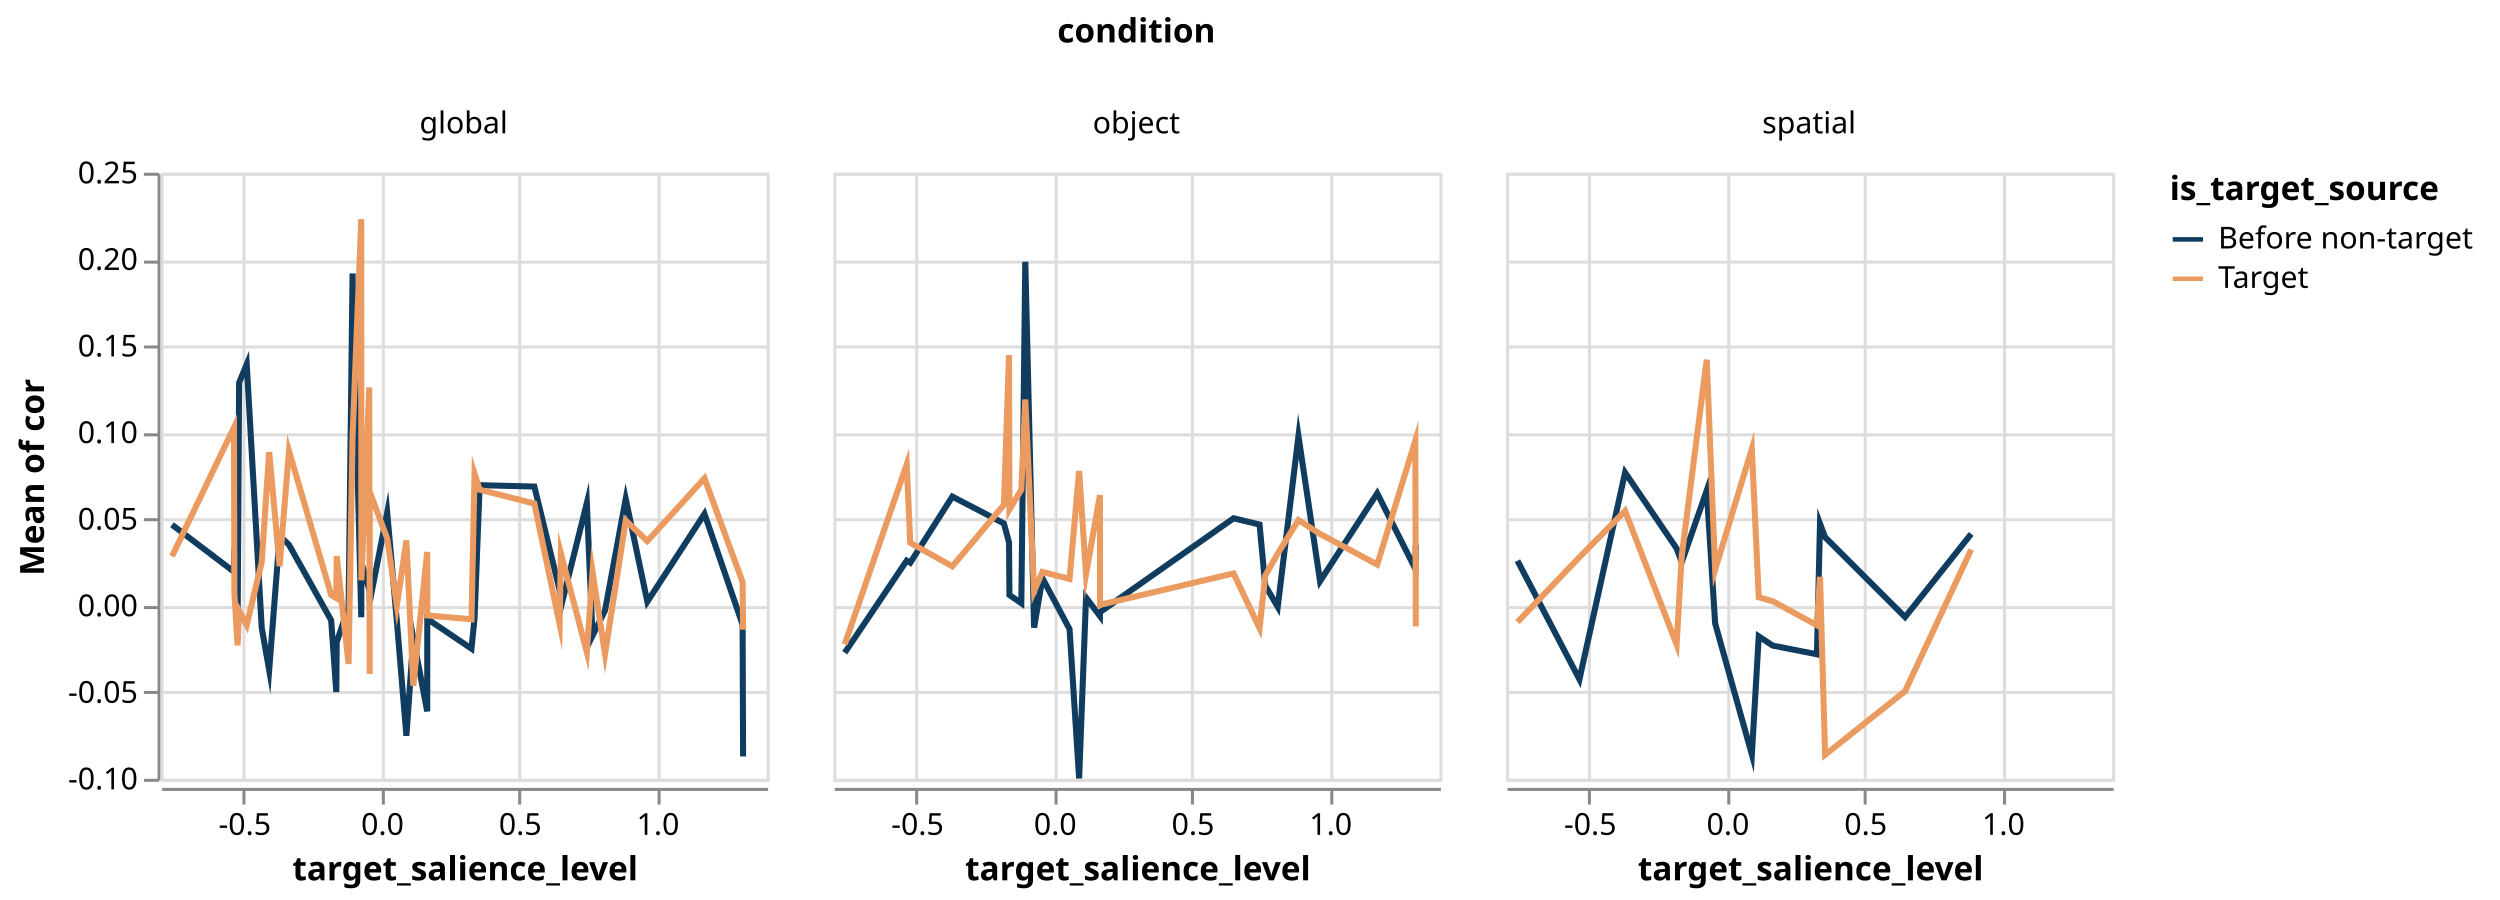
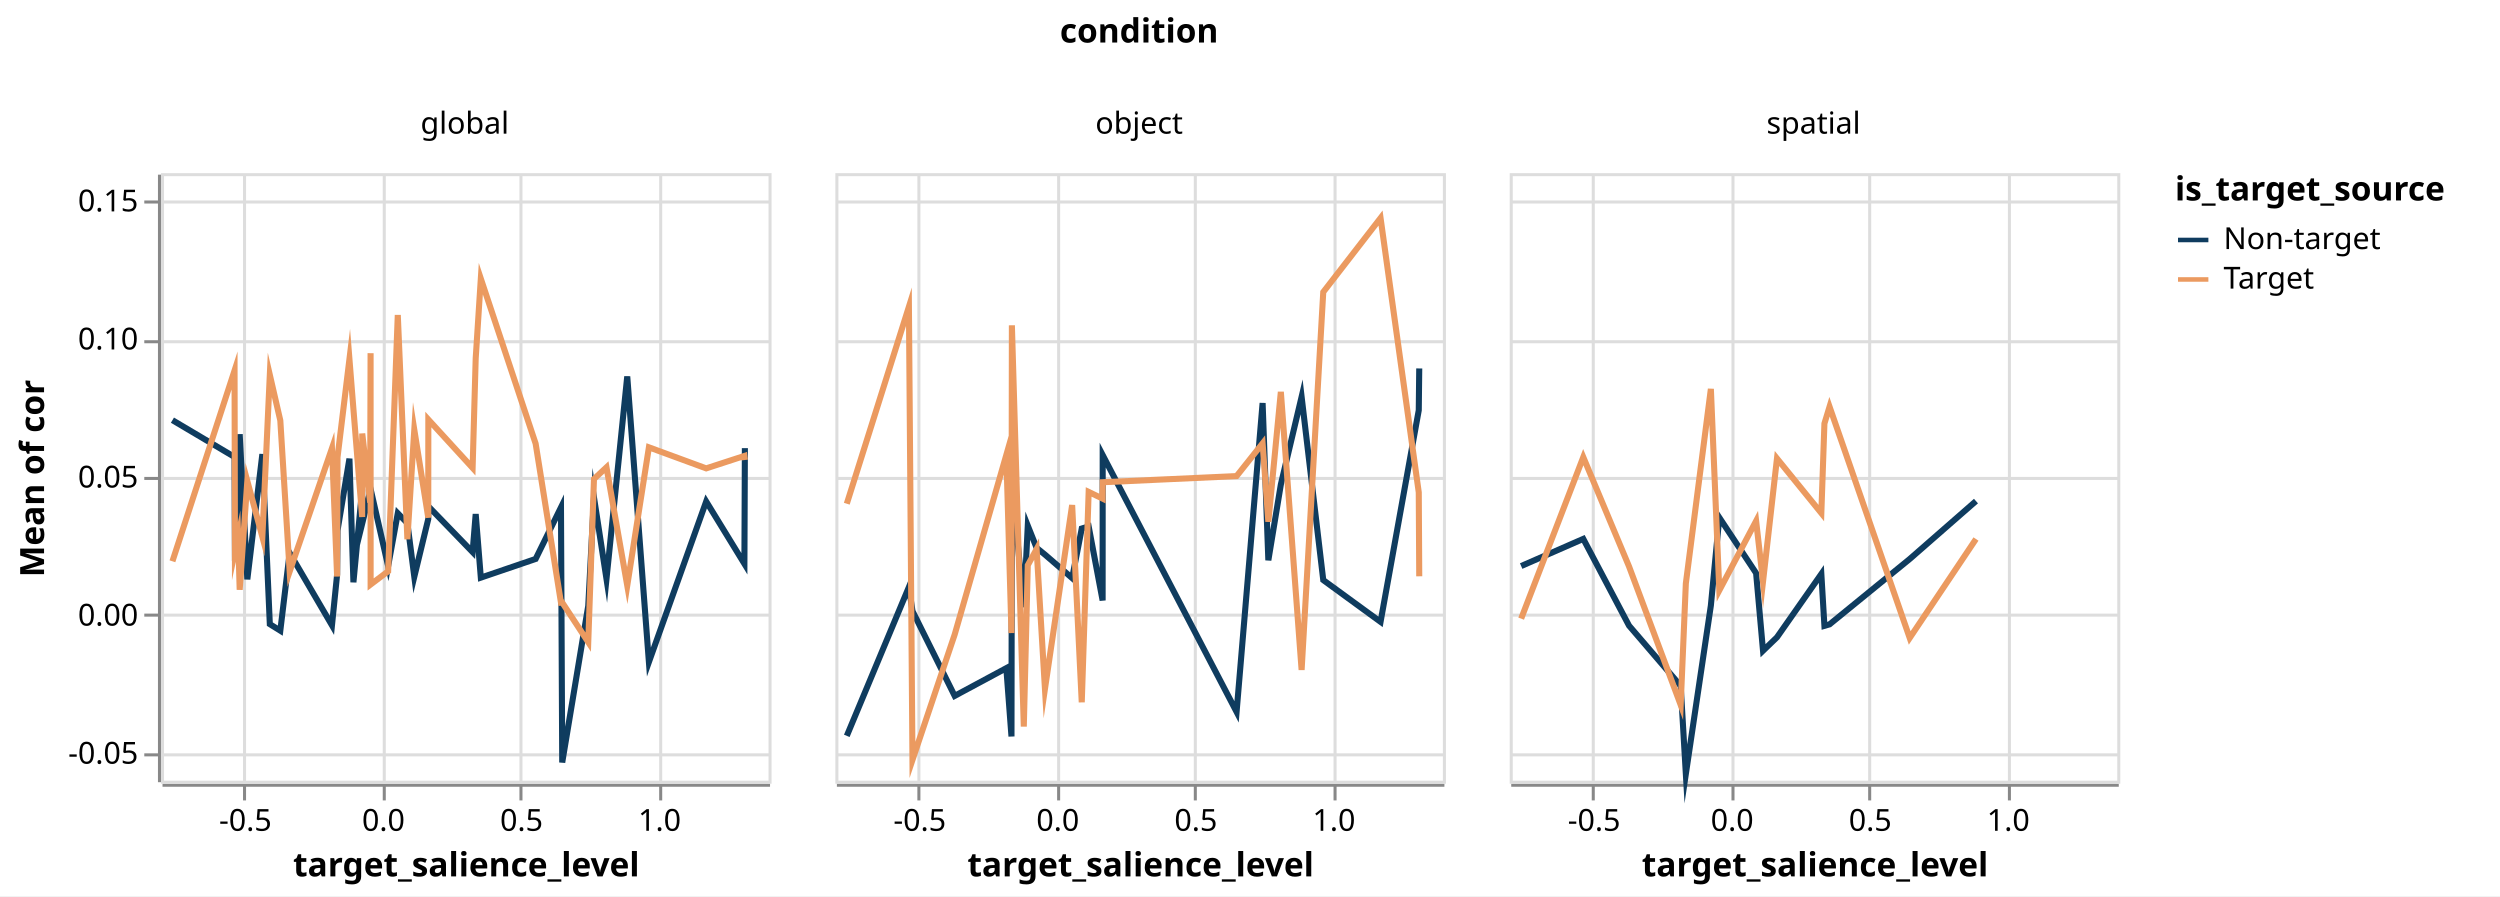
- <svg xmlns="http://www.w3.org/2000/svg" class="marks" width="825" height="297" viewBox="0 0 825 297" version="1.1">
-   <rect width="825" height="297" fill="white" />
+ <svg xmlns="http://www.w3.org/2000/svg" class="marks" width="823" height="295" viewBox="0 0 823 295" version="1.1">
+   <rect width="823" height="295" fill="white" />
  <g fill="none" stroke-miterlimit="10" transform="translate(53,57)">
    <g class="mark-group role-frame root" role="graphics-object" aria-roledescription="group mark container">
      <g transform="translate(0,0)">
        <path class="background" aria-hidden="true" d="M0,0h0v0h0Z" />
        <g>
          <g class="mark-group role-column-title column-title" role="graphics-object" aria-roledescription="group mark container">
            <g transform="translate(322,-31)">
              <path class="background" aria-hidden="true" d="M0,0h0v0h0Z" />
              <g>
                <g class="mark-group role-title">
                  <g transform="translate(0,-21)">
                    <path class="background" aria-hidden="true" d="M0,0h0v0h0Z" pointer-events="none" />
                    <g>
                      <g class="mark-text role-title-text" role="graphics-symbol" aria-roledescription="title" aria-label="Title text 'condition'" pointer-events="none">
                        <text text-anchor="middle" transform="translate(0,9)" font-family="sans-serif" font-size="11px" font-weight="bold" fill="#000" opacity="1">condition</text>
                      </g>
                    </g>
                    <path class="foreground" aria-hidden="true" d="" pointer-events="none" display="none" />
                  </g>
                </g>
              </g>
              <path class="foreground" aria-hidden="true" d="" display="none" />
            </g>
          </g>
          <g class="mark-group role-row-header row_header" role="graphics-object" aria-roledescription="group mark container">
            <g transform="translate(-1,0)">
              <path class="background" aria-hidden="true" d="M0,0h0v200h0Z" />
              <g>
-                 <g class="mark-group role-axis" role="graphics-symbol" aria-roledescription="axis" aria-label="Y-axis titled 'Mean of cor' for a linear scale with values from -0.10 to 0.25">
+                 <g class="mark-group role-axis" role="graphics-symbol" aria-roledescription="axis" aria-label="Y-axis titled 'Mean of cor' for a linear scale with values from -0.06 to 0.16">
                  <g transform="translate(0.5,0.5)">
                    <path class="background" aria-hidden="true" d="M0,0h0v0h0Z" pointer-events="none" />
                    <g>
                      <g class="mark-rule role-axis-tick" pointer-events="none">
-                         <line transform="translate(0,200)" x2="-5" y2="0" stroke="#888" stroke-width="1" opacity="1" />
-                         <line transform="translate(0,171)" x2="-5" y2="0" stroke="#888" stroke-width="1" opacity="1" />
-                         <line transform="translate(0,143)" x2="-5" y2="0" stroke="#888" stroke-width="1" opacity="1" />
-                         <line transform="translate(0,114)" x2="-5" y2="0" stroke="#888" stroke-width="1" opacity="1" />
-                         <line transform="translate(0,86)" x2="-5" y2="0" stroke="#888" stroke-width="1" opacity="1" />
-                         <line transform="translate(0,57)" x2="-5" y2="0" stroke="#888" stroke-width="1" opacity="1" />
-                         <line transform="translate(0,29)" x2="-5" y2="0" stroke="#888" stroke-width="1" opacity="1" />
-                         <line transform="translate(0,0)" x2="-5" y2="0" stroke="#888" stroke-width="1" opacity="1" />
+                         <line transform="translate(0,191)" x2="-5" y2="0" stroke="#888" stroke-width="1" opacity="1" />
+                         <line transform="translate(0,145)" x2="-5" y2="0" stroke="#888" stroke-width="1" opacity="1" />
+                         <line transform="translate(0,100)" x2="-5" y2="0" stroke="#888" stroke-width="1" opacity="1" />
+                         <line transform="translate(0,55)" x2="-5" y2="0" stroke="#888" stroke-width="1" opacity="1" />
+                         <line transform="translate(0,9)" x2="-5" y2="0" stroke="#888" stroke-width="1" opacity="1" />
                      </g>
                      <g class="mark-text role-axis-label" pointer-events="none">
-                         <text text-anchor="end" transform="translate(-7,203)" font-family="sans-serif" font-size="10px" fill="#000" opacity="1">-0.10</text>
-                         <text text-anchor="end" transform="translate(-7,174.4286)" font-family="sans-serif" font-size="10px" fill="#000" opacity="1">-0.05</text>
-                         <text text-anchor="end" transform="translate(-7,145.8571)" font-family="sans-serif" font-size="10px" fill="#000" opacity="1">0.00</text>
-                         <text text-anchor="end" transform="translate(-7,117.2857)" font-family="sans-serif" font-size="10px" fill="#000" opacity="1">0.05</text>
-                         <text text-anchor="end" transform="translate(-7,88.71429)" font-family="sans-serif" font-size="10px" fill="#000" opacity="1">0.10</text>
-                         <text text-anchor="end" transform="translate(-7,60.14286)" font-family="sans-serif" font-size="10px" fill="#000" opacity="1">0.15</text>
-                         <text text-anchor="end" transform="translate(-7,31.57143)" font-family="sans-serif" font-size="10px" fill="#000" opacity="1">0.20</text>
-                         <text text-anchor="end" transform="translate(-7,3)" font-family="sans-serif" font-size="10px" fill="#000" opacity="1">0.25</text>
+                         <text text-anchor="end" transform="translate(-7,193.9091)" font-family="sans-serif" font-size="10px" fill="#000" opacity="1">-0.05</text>
+                         <text text-anchor="end" transform="translate(-7,148.4545)" font-family="sans-serif" font-size="10px" fill="#000" opacity="1">0.00</text>
+                         <text text-anchor="end" transform="translate(-7,103)" font-family="sans-serif" font-size="10px" fill="#000" opacity="1">0.05</text>
+                         <text text-anchor="end" transform="translate(-7,57.54545)" font-family="sans-serif" font-size="10px" fill="#000" opacity="1">0.10</text>
+                         <text text-anchor="end" transform="translate(-7,12.09091)" font-family="sans-serif" font-size="10px" fill="#000" opacity="1">0.15</text>
                      </g>
                      <g class="mark-rule role-axis-domain" pointer-events="none">
                        <line transform="translate(0,200)" x2="0" y2="-200" stroke="#888" stroke-width="1" opacity="1" />
                      </g>
                      <g class="mark-text role-axis-title" pointer-events="none">
                        <text text-anchor="middle" transform="translate(-36,100) rotate(-90) translate(0,-2)" font-family="sans-serif" font-size="11px" font-weight="bold" fill="#000" opacity="1">Mean of cor</text>
                      </g>
                    </g>
                    <path class="foreground" aria-hidden="true" d="" pointer-events="none" display="none" />
                  </g>
                </g>
              </g>
              <path class="foreground" aria-hidden="true" d="" display="none" />
            </g>
          </g>
          <g class="mark-group role-column-header column_header" role="graphics-object" aria-roledescription="group mark container">
            <g transform="translate(0,-1)">
              <path class="background" aria-hidden="true" d="M0,0h200v0h-200Z" />
              <g>
                <g class="mark-group role-title">
                  <g transform="translate(100,-20)">
                    <path class="background" aria-hidden="true" d="M0,0h0v0h0Z" pointer-events="none" />
                    <g>
                      <g class="mark-text role-title-text" role="graphics-symbol" aria-roledescription="title" aria-label="Title text 'global'" pointer-events="none">
                        <text text-anchor="middle" transform="translate(0,8)" font-family="sans-serif" font-size="10px" fill="#000" opacity="1">global</text>
                      </g>
                    </g>
                    <path class="foreground" aria-hidden="true" d="" pointer-events="none" display="none" />
                  </g>
                </g>
              </g>
              <path class="foreground" aria-hidden="true" d="" display="none" />
            </g>
            <g transform="translate(222,-1)">
              <path class="background" aria-hidden="true" d="M0,0h200v0h-200Z" />
              <g>
                <g class="mark-group role-title">
                  <g transform="translate(100,-20)">
                    <path class="background" aria-hidden="true" d="M0,0h0v0h0Z" pointer-events="none" />
                    <g>
                      <g class="mark-text role-title-text" role="graphics-symbol" aria-roledescription="title" aria-label="Title text 'object'" pointer-events="none">
                        <text text-anchor="middle" transform="translate(0,8)" font-family="sans-serif" font-size="10px" fill="#000" opacity="1">object</text>
                      </g>
                    </g>
                    <path class="foreground" aria-hidden="true" d="" pointer-events="none" display="none" />
                  </g>
                </g>
              </g>
              <path class="foreground" aria-hidden="true" d="" display="none" />
            </g>
            <g transform="translate(444,-1)">
              <path class="background" aria-hidden="true" d="M0,0h200v0h-200Z" />
              <g>
                <g class="mark-group role-title">
                  <g transform="translate(100,-20)">
                    <path class="background" aria-hidden="true" d="M0,0h0v0h0Z" pointer-events="none" />
                    <g>
                      <g class="mark-text role-title-text" role="graphics-symbol" aria-roledescription="title" aria-label="Title text 'spatial'" pointer-events="none">
                        <text text-anchor="middle" transform="translate(0,8)" font-family="sans-serif" font-size="10px" fill="#000" opacity="1">spatial</text>
                      </g>
                    </g>
                    <path class="foreground" aria-hidden="true" d="" pointer-events="none" display="none" />
                  </g>
                </g>
              </g>
              <path class="foreground" aria-hidden="true" d="" display="none" />
            </g>
          </g>
          <g class="mark-group role-column-footer column_footer" role="graphics-object" aria-roledescription="group mark container">
-             <g transform="translate(0,203)">
+             <g transform="translate(0,201)">
              <path class="background" aria-hidden="true" d="M0,0h200v0h-200Z" />
              <g>
                <g class="mark-group role-axis" role="graphics-symbol" aria-roledescription="axis" aria-label="X-axis titled 'target_salience_level' for a linear scale with values from -0.8 to 1.4">
                  <g transform="translate(0.5,0.5)">
                    <path class="background" aria-hidden="true" d="M0,0h0v0h0Z" pointer-events="none" />
                    <g>
                      <g class="mark-rule role-axis-tick" pointer-events="none">
                        <line transform="translate(27,0)" x2="0" y2="5" stroke="#888" stroke-width="1" opacity="1" />
                        <line transform="translate(73,0)" x2="0" y2="5" stroke="#888" stroke-width="1" opacity="1" />
                        <line transform="translate(118,0)" x2="0" y2="5" stroke="#888" stroke-width="1" opacity="1" />
                        <line transform="translate(164,0)" x2="0" y2="5" stroke="#888" stroke-width="1" opacity="1" />
                      </g>
                      <g class="mark-text role-axis-label" pointer-events="none">
                        <text text-anchor="middle" transform="translate(27.27273,15)" font-family="sans-serif" font-size="10px" fill="#000" opacity="1">-0.5</text>
                        <text text-anchor="middle" transform="translate(72.72727,15)" font-family="sans-serif" font-size="10px" fill="#000" opacity="1">0.0</text>
                        <text text-anchor="middle" transform="translate(118.1818,15)" font-family="sans-serif" font-size="10px" fill="#000" opacity="1">0.5</text>
                        <text text-anchor="middle" transform="translate(163.6364,15)" font-family="sans-serif" font-size="10px" fill="#000" opacity="1">1.0</text>
                      </g>
                      <g class="mark-rule role-axis-domain" pointer-events="none">
                        <line transform="translate(0,0)" x2="200" y2="0" stroke="#888" stroke-width="1" opacity="1" />
                      </g>
                      <g class="mark-text role-axis-title" pointer-events="none">
                        <text text-anchor="middle" transform="translate(100,30)" font-family="sans-serif" font-size="11px" font-weight="bold" fill="#000" opacity="1">target_salience_level</text>
                      </g>
                    </g>
                    <path class="foreground" aria-hidden="true" d="" pointer-events="none" display="none" />
                  </g>
                </g>
              </g>
              <path class="foreground" aria-hidden="true" d="" display="none" />
            </g>
-             <g transform="translate(222,203)">
+             <g transform="translate(222,201)">
              <path class="background" aria-hidden="true" d="M0,0h200v0h-200Z" />
              <g>
                <g class="mark-group role-axis" role="graphics-symbol" aria-roledescription="axis" aria-label="X-axis titled 'target_salience_level' for a linear scale with values from -0.8 to 1.4">
                  <g transform="translate(0.5,0.5)">
                    <path class="background" aria-hidden="true" d="M0,0h0v0h0Z" pointer-events="none" />
                    <g>
                      <g class="mark-rule role-axis-tick" pointer-events="none">
                        <line transform="translate(27,0)" x2="0" y2="5" stroke="#888" stroke-width="1" opacity="1" />
                        <line transform="translate(73,0)" x2="0" y2="5" stroke="#888" stroke-width="1" opacity="1" />
                        <line transform="translate(118,0)" x2="0" y2="5" stroke="#888" stroke-width="1" opacity="1" />
                        <line transform="translate(164,0)" x2="0" y2="5" stroke="#888" stroke-width="1" opacity="1" />
                      </g>
                      <g class="mark-text role-axis-label" pointer-events="none">
                        <text text-anchor="middle" transform="translate(27.27273,15)" font-family="sans-serif" font-size="10px" fill="#000" opacity="1">-0.5</text>
                        <text text-anchor="middle" transform="translate(72.72727,15)" font-family="sans-serif" font-size="10px" fill="#000" opacity="1">0.0</text>
                        <text text-anchor="middle" transform="translate(118.1818,15)" font-family="sans-serif" font-size="10px" fill="#000" opacity="1">0.5</text>
                        <text text-anchor="middle" transform="translate(163.6364,15)" font-family="sans-serif" font-size="10px" fill="#000" opacity="1">1.0</text>
                      </g>
                      <g class="mark-rule role-axis-domain" pointer-events="none">
                        <line transform="translate(0,0)" x2="200" y2="0" stroke="#888" stroke-width="1" opacity="1" />
                      </g>
                      <g class="mark-text role-axis-title" pointer-events="none">
                        <text text-anchor="middle" transform="translate(100,30)" font-family="sans-serif" font-size="11px" font-weight="bold" fill="#000" opacity="1">target_salience_level</text>
                      </g>
                    </g>
                    <path class="foreground" aria-hidden="true" d="" pointer-events="none" display="none" />
                  </g>
                </g>
              </g>
              <path class="foreground" aria-hidden="true" d="" display="none" />
            </g>
-             <g transform="translate(444,203)">
+             <g transform="translate(444,201)">
              <path class="background" aria-hidden="true" d="M0,0h200v0h-200Z" />
              <g>
                <g class="mark-group role-axis" role="graphics-symbol" aria-roledescription="axis" aria-label="X-axis titled 'target_salience_level' for a linear scale with values from -0.8 to 1.4">
                  <g transform="translate(0.5,0.5)">
                    <path class="background" aria-hidden="true" d="M0,0h0v0h0Z" pointer-events="none" />
                    <g>
                      <g class="mark-rule role-axis-tick" pointer-events="none">
                        <line transform="translate(27,0)" x2="0" y2="5" stroke="#888" stroke-width="1" opacity="1" />
                        <line transform="translate(73,0)" x2="0" y2="5" stroke="#888" stroke-width="1" opacity="1" />
                        <line transform="translate(118,0)" x2="0" y2="5" stroke="#888" stroke-width="1" opacity="1" />
                        <line transform="translate(164,0)" x2="0" y2="5" stroke="#888" stroke-width="1" opacity="1" />
                      </g>
                      <g class="mark-text role-axis-label" pointer-events="none">
                        <text text-anchor="middle" transform="translate(27.27273,15)" font-family="sans-serif" font-size="10px" fill="#000" opacity="1">-0.5</text>
                        <text text-anchor="middle" transform="translate(72.72727,15)" font-family="sans-serif" font-size="10px" fill="#000" opacity="1">0.0</text>
                        <text text-anchor="middle" transform="translate(118.1818,15)" font-family="sans-serif" font-size="10px" fill="#000" opacity="1">0.5</text>
                        <text text-anchor="middle" transform="translate(163.6364,15)" font-family="sans-serif" font-size="10px" fill="#000" opacity="1">1.0</text>
                      </g>
                      <g class="mark-rule role-axis-domain" pointer-events="none">
                        <line transform="translate(0,0)" x2="200" y2="0" stroke="#888" stroke-width="1" opacity="1" />
                      </g>
                      <g class="mark-text role-axis-title" pointer-events="none">
                        <text text-anchor="middle" transform="translate(100,30)" font-family="sans-serif" font-size="11px" font-weight="bold" fill="#000" opacity="1">target_salience_level</text>
                      </g>
                    </g>
                    <path class="foreground" aria-hidden="true" d="" pointer-events="none" display="none" />
                  </g>
                </g>
              </g>
              <path class="foreground" aria-hidden="true" d="" display="none" />
            </g>
          </g>
          <g class="mark-group role-scope cell" role="graphics-object" aria-roledescription="group mark container">
            <g transform="translate(0,0)">
              <path class="background" aria-hidden="true" d="M0.5,0.5h200v200h-200Z" stroke="#ddd" />
              <g>
                <g class="mark-group role-axis" aria-hidden="true">
                  <g transform="translate(0.5,200.5)">
                    <path class="background" aria-hidden="true" d="M0,0h0v0h0Z" pointer-events="none" />
                    <g>
                      <g class="mark-rule role-axis-grid" pointer-events="none">
                        <line transform="translate(27,-200)" x2="0" y2="200" stroke="#ddd" stroke-width="1" opacity="1" />
                        <line transform="translate(73,-200)" x2="0" y2="200" stroke="#ddd" stroke-width="1" opacity="1" />
                        <line transform="translate(118,-200)" x2="0" y2="200" stroke="#ddd" stroke-width="1" opacity="1" />
                        <line transform="translate(164,-200)" x2="0" y2="200" stroke="#ddd" stroke-width="1" opacity="1" />
                      </g>
                    </g>
                    <path class="foreground" aria-hidden="true" d="" pointer-events="none" display="none" />
                  </g>
                </g>
                <g class="mark-group role-axis" aria-hidden="true">
                  <g transform="translate(0.5,0.5)">
                    <path class="background" aria-hidden="true" d="M0,0h0v0h0Z" pointer-events="none" />
                    <g>
                      <g class="mark-rule role-axis-grid" pointer-events="none">
-                         <line transform="translate(0,200)" x2="200" y2="0" stroke="#ddd" stroke-width="1" opacity="1" />
-                         <line transform="translate(0,171)" x2="200" y2="0" stroke="#ddd" stroke-width="1" opacity="1" />
-                         <line transform="translate(0,143)" x2="200" y2="0" stroke="#ddd" stroke-width="1" opacity="1" />
-                         <line transform="translate(0,114)" x2="200" y2="0" stroke="#ddd" stroke-width="1" opacity="1" />
-                         <line transform="translate(0,86)" x2="200" y2="0" stroke="#ddd" stroke-width="1" opacity="1" />
-                         <line transform="translate(0,57)" x2="200" y2="0" stroke="#ddd" stroke-width="1" opacity="1" />
-                         <line transform="translate(0,29)" x2="200" y2="0" stroke="#ddd" stroke-width="1" opacity="1" />
-                         <line transform="translate(0,0)" x2="200" y2="0" stroke="#ddd" stroke-width="1" opacity="1" />
+                         <line transform="translate(0,191)" x2="200" y2="0" stroke="#ddd" stroke-width="1" opacity="1" />
+                         <line transform="translate(0,145)" x2="200" y2="0" stroke="#ddd" stroke-width="1" opacity="1" />
+                         <line transform="translate(0,100)" x2="200" y2="0" stroke="#ddd" stroke-width="1" opacity="1" />
+                         <line transform="translate(0,55)" x2="200" y2="0" stroke="#ddd" stroke-width="1" opacity="1" />
+                         <line transform="translate(0,9)" x2="200" y2="0" stroke="#ddd" stroke-width="1" opacity="1" />
                      </g>
                    </g>
                    <path class="foreground" aria-hidden="true" d="" pointer-events="none" display="none" />
                  </g>
                </g>
                <g class="mark-group role-scope child_pathgroup" role="graphics-object" aria-roledescription="group mark container">
                  <g transform="translate(0,0)">
                    <path class="background" aria-hidden="true" d="M0,0h200v200h-200Z" />
                    <g>
                      <g class="mark-line role-mark child_marks" role="graphics-object" aria-roledescription="line mark container">
-                         <path aria-label="target_salience_level: -0.758594828302; Mean of cor: 0.0467144132237; is_target_source: Before non-target" role="graphics-symbol" aria-roledescription="line mark" d="M3.764,116.163L24.215,131.681L24.34,124.084L25.385,154.031L25.904,69.301L28.42,63.214L33.368,150.147L35.825,164.142L39.276,119.855L42.358,122.765L56.281,147.677L57.978,171.403L58.11,154.919L62.033,143.248L63.346,33.237L66.218,146.685L66.252,128.52L68.853,137.586L68.996,137.643L69.008,141.685L74.776,112.14L77.951,147.887L81.112,185.797L83.386,153.6L87.981,177.748L88.007,147.237L102.583,157.059L103.599,147.059L105.287,103.109L123.333,103.56L131.673,137.68L132.083,143.391L140.65,109.011L142.539,152.779L146.654,144.482L153.49,107.613L160.617,141.546L179.48,112.581L192.057,149.119L192.214,192.634" stroke="#0F3C5F" stroke-width="2" />
-                       </g>
-                     </g>
-                     <path class="foreground" aria-hidden="true" d="" display="none" />
-                   </g>
-                   <g transform="translate(0,0)">
-                     <path class="background" aria-hidden="true" d="M0,0h200v200h-200Z" />
-                     <g>
-                       <g class="mark-line role-mark child_marks" role="graphics-object" aria-roledescription="line mark container">
-                         <path aria-label="target_salience_level: -0.758594828302; Mean of cor: 0.0284925076706; is_target_source: Target" role="graphics-symbol" aria-roledescription="line mark" d="M3.764,126.576L24.215,84.03L24.34,138.535L25.385,155.967L25.904,144.497L28.42,149.27L33.368,128.493L35.825,92.191L39.276,129.856L42.358,91.774L56.281,139.321L57.978,140.373L58.11,126.496L62.033,162.097L63.346,87.064L66.218,15.329L66.252,134.501L68.853,70.834L68.996,165.393L69.008,105.289L74.776,120.688L77.951,142.902L81.112,121.336L83.386,169.267L87.981,125.145L88.007,146.101L102.583,147.357L103.599,99.306L105.287,104.617L123.333,109.172L131.673,148.937L132.083,125.583L140.65,158.218L142.539,131.701L146.654,158.857L153.49,114.769L160.617,121.563L179.48,100.834L192.057,135.067L192.214,150.816" stroke="#EB9A60" stroke-width="2" />
+                         <path aria-label="target_salience_level: -0.758594828302; Mean of cor: 0.0705489349487; is_target_source: Non-target" role="graphics-symbol" aria-roledescription="line mark" d="M3.764,81.319L24.215,93.44L24.34,124.778L25.385,123.435L25.904,85.932L28.42,133.726L33.368,92.502L35.825,148.469L39.276,150.614L42.358,125.034L56.281,148.858L57.978,132.131L58.11,117.651L62.033,93.993L63.346,134.694L66.218,104.077L66.252,115.276L68.853,104.758L68.996,111.819L69.008,104.016L74.776,129.352L77.951,111.97L81.112,115.225L83.386,132.867L87.981,113.872L88.007,109.682L102.583,124.745L103.599,112.218L105.287,133.155L123.333,127.003L131.673,110.021L132.083,194.012L140.65,142.455L142.539,106.768L146.654,133.576L153.49,66.916L160.617,160.943L179.48,108.077L192.057,128.6L192.214,90.531" stroke="#0F3C5F" stroke-width="2" />
+                       </g>
+                     </g>
+                     <path class="foreground" aria-hidden="true" d="" display="none" />
+                   </g>
+                   <g transform="translate(0,0)">
+                     <path class="background" aria-hidden="true" d="M0,0h200v200h-200Z" />
+                     <g>
+                       <g class="mark-line role-mark child_marks" role="graphics-object" aria-roledescription="line mark container">
+                         <path aria-label="target_salience_level: -0.758594828302; Mean of cor: 0.0194462637265; is_target_source: Target" role="graphics-symbol" aria-roledescription="line mark" d="M3.764,127.776L24.215,64.962L24.34,124.459L25.385,119.461L25.904,137.16L28.42,101.369L33.368,119.735L35.825,66.419L39.276,81.421L42.358,131.12L56.281,90.563L57.978,132.793L58.11,93.544L62.033,61.239L63.346,77.672L66.218,113.187L66.252,85.716L68.853,108.45L68.996,59.264L69.008,135.414L74.776,131.063L77.951,46.701L81.112,120.518L83.386,84.474L87.981,113.412L88.007,81.112L102.583,97.042L103.599,60.987L105.287,34.746L123.333,89.046L131.673,141.388L132.083,141.35L140.65,154.398L142.539,100.68L146.654,96.839L153.49,135.775L160.617,90.258L179.48,97.189L192.057,93.089L192.214,94.434" stroke="#EB9A60" stroke-width="2" />
                      </g>
                    </g>
                    <path class="foreground" aria-hidden="true" d="" display="none" />
                  </g>
                </g>
              </g>
              <path class="foreground" aria-hidden="true" d="" display="none" />
            </g>
            <g transform="translate(222,0)">
              <path class="background" aria-hidden="true" d="M0.5,0.5h200v200h-200Z" stroke="#ddd" />
              <g>
                <g class="mark-group role-axis" aria-hidden="true">
                  <g transform="translate(0.5,200.5)">
                    <path class="background" aria-hidden="true" d="M0,0h0v0h0Z" pointer-events="none" />
                    <g>
                      <g class="mark-rule role-axis-grid" pointer-events="none">
                        <line transform="translate(27,-200)" x2="0" y2="200" stroke="#ddd" stroke-width="1" opacity="1" />
                        <line transform="translate(73,-200)" x2="0" y2="200" stroke="#ddd" stroke-width="1" opacity="1" />
                        <line transform="translate(118,-200)" x2="0" y2="200" stroke="#ddd" stroke-width="1" opacity="1" />
                        <line transform="translate(164,-200)" x2="0" y2="200" stroke="#ddd" stroke-width="1" opacity="1" />
                      </g>
                    </g>
                    <path class="foreground" aria-hidden="true" d="" pointer-events="none" display="none" />
                  </g>
                </g>
                <g class="mark-group role-axis" aria-hidden="true">
                  <g transform="translate(0.5,0.5)">
                    <path class="background" aria-hidden="true" d="M0,0h0v0h0Z" pointer-events="none" />
                    <g>
                      <g class="mark-rule role-axis-grid" pointer-events="none">
-                         <line transform="translate(0,200)" x2="200" y2="0" stroke="#ddd" stroke-width="1" opacity="1" />
-                         <line transform="translate(0,171)" x2="200" y2="0" stroke="#ddd" stroke-width="1" opacity="1" />
-                         <line transform="translate(0,143)" x2="200" y2="0" stroke="#ddd" stroke-width="1" opacity="1" />
-                         <line transform="translate(0,114)" x2="200" y2="0" stroke="#ddd" stroke-width="1" opacity="1" />
-                         <line transform="translate(0,86)" x2="200" y2="0" stroke="#ddd" stroke-width="1" opacity="1" />
-                         <line transform="translate(0,57)" x2="200" y2="0" stroke="#ddd" stroke-width="1" opacity="1" />
-                         <line transform="translate(0,29)" x2="200" y2="0" stroke="#ddd" stroke-width="1" opacity="1" />
-                         <line transform="translate(0,0)" x2="200" y2="0" stroke="#ddd" stroke-width="1" opacity="1" />
+                         <line transform="translate(0,191)" x2="200" y2="0" stroke="#ddd" stroke-width="1" opacity="1" />
+                         <line transform="translate(0,145)" x2="200" y2="0" stroke="#ddd" stroke-width="1" opacity="1" />
+                         <line transform="translate(0,100)" x2="200" y2="0" stroke="#ddd" stroke-width="1" opacity="1" />
+                         <line transform="translate(0,55)" x2="200" y2="0" stroke="#ddd" stroke-width="1" opacity="1" />
+                         <line transform="translate(0,9)" x2="200" y2="0" stroke="#ddd" stroke-width="1" opacity="1" />
                      </g>
                    </g>
                    <path class="foreground" aria-hidden="true" d="" pointer-events="none" display="none" />
                  </g>
                </g>
                <g class="mark-group role-scope child_pathgroup" role="graphics-object" aria-roledescription="group mark container">
                  <g transform="translate(0,0)">
                    <path class="background" aria-hidden="true" d="M0,0h200v200h-200Z" />
                    <g>
                      <g class="mark-line role-mark child_marks" role="graphics-object" aria-roledescription="line mark container">
-                         <path aria-label="target_salience_level: -0.758594828302; Mean of cor: -0.0272007743903; is_target_source: Before non-target" role="graphics-symbol" aria-roledescription="line mark" d="M3.764,158.4L24.215,128.004L25.385,128.697L39.276,106.877L56.281,115.727L57.978,122.041L58.11,139.343L62.033,142.068L63.346,29.395L66.252,150.132L68.996,133.794L77.951,150.603L81.112,199.88L83.386,140.222L87.981,146.303L88.007,145.006L132.083,114.033L140.65,116.105L142.539,136.243L146.654,143.276L153.49,86.899L160.617,134.78L179.48,105.795L192.057,130.723L192.214,122.881" stroke="#0F3C5F" stroke-width="2" />
-                       </g>
-                     </g>
-                     <path class="foreground" aria-hidden="true" d="" display="none" />
-                   </g>
-                   <g transform="translate(0,0)">
-                     <path class="background" aria-hidden="true" d="M0,0h200v200h-200Z" />
-                     <g>
-                       <g class="mark-line role-mark child_marks" role="graphics-object" aria-roledescription="line mark container">
-                         <path aria-label="target_salience_level: -0.758594828302; Mean of cor: -0.022346565725; is_target_source: Target" role="graphics-symbol" aria-roledescription="line mark" d="M3.764,155.627L24.215,96.286L25.385,122.139L39.276,129.893L56.281,109.572L57.978,60.181L58.11,111.153L62.033,104.583L63.346,74.818L66.252,138.068L68.996,131.723L77.951,134.05L81.112,98.438L83.386,132.494L87.981,106.395L88.007,142.59L132.083,132.226L140.65,150.317L142.539,132.93L146.654,125.68L153.49,114.636L160.617,119.186L179.48,129.299L192.057,88.423L192.214,149.715" stroke="#EB9A60" stroke-width="2" />
+                         <path aria-label="target_salience_level: -0.758594828302; Mean of cor: -0.0437706502327; is_target_source: Non-target" role="graphics-symbol" aria-roledescription="line mark" d="M3.764,185.246L24.215,136.241L25.385,144.142L39.276,172.086L56.281,162.948L57.978,185.436L58.11,101.502L62.033,142.889L63.346,116.048L66.252,123.356L68.996,125.578L77.951,133.306L81.112,116.992L83.386,116.281L87.981,140.663L88.007,92.82L132.083,177.354L140.65,75.683L142.539,127.446L146.654,102.494L153.49,73.632L160.617,133.958L179.48,147.713L192.057,78.058L192.214,64.291" stroke="#0F3C5F" stroke-width="2" />
+                       </g>
+                     </g>
+                     <path class="foreground" aria-hidden="true" d="" display="none" />
+                   </g>
+                   <g transform="translate(0,0)">
+                     <path class="background" aria-hidden="true" d="M0,0h200v200h-200Z" />
+                     <g>
+                       <g class="mark-line role-mark child_marks" role="graphics-object" aria-roledescription="line mark container">
+                         <path aria-label="target_salience_level: -0.758594828302; Mean of cor: 0.0402940454337; is_target_source: Target" role="graphics-symbol" aria-roledescription="line mark" d="M3.764,108.824L24.215,43.971L25.385,193.162L39.276,151.897L56.281,92.761L57.978,151.399L58.11,50.094L62.033,182.193L63.346,129.067L66.252,123.751L68.996,169.788L77.951,109.266L81.112,174.197L83.386,104.941L87.981,107.149L88.007,101.748L132.083,99.728L140.65,88.953L142.539,114.75L146.654,71.999L153.49,163.542L160.617,39.147L179.48,14.778L192.057,105.101L192.214,132.718" stroke="#EB9A60" stroke-width="2" />
                      </g>
                    </g>
                    <path class="foreground" aria-hidden="true" d="" display="none" />
                  </g>
                </g>
              </g>
              <path class="foreground" aria-hidden="true" d="" display="none" />
            </g>
            <g transform="translate(444,0)">
              <path class="background" aria-hidden="true" d="M0.5,0.5h200v200h-200Z" stroke="#ddd" />
              <g>
                <g class="mark-group role-axis" aria-hidden="true">
                  <g transform="translate(0.5,200.5)">
                    <path class="background" aria-hidden="true" d="M0,0h0v0h0Z" pointer-events="none" />
                    <g>
                      <g class="mark-rule role-axis-grid" pointer-events="none">
                        <line transform="translate(27,-200)" x2="0" y2="200" stroke="#ddd" stroke-width="1" opacity="1" />
                        <line transform="translate(73,-200)" x2="0" y2="200" stroke="#ddd" stroke-width="1" opacity="1" />
                        <line transform="translate(118,-200)" x2="0" y2="200" stroke="#ddd" stroke-width="1" opacity="1" />
                        <line transform="translate(164,-200)" x2="0" y2="200" stroke="#ddd" stroke-width="1" opacity="1" />
                      </g>
                    </g>
                    <path class="foreground" aria-hidden="true" d="" pointer-events="none" display="none" />
                  </g>
                </g>
                <g class="mark-group role-axis" aria-hidden="true">
                  <g transform="translate(0.5,0.5)">
                    <path class="background" aria-hidden="true" d="M0,0h0v0h0Z" pointer-events="none" />
                    <g>
                      <g class="mark-rule role-axis-grid" pointer-events="none">
-                         <line transform="translate(0,200)" x2="200" y2="0" stroke="#ddd" stroke-width="1" opacity="1" />
-                         <line transform="translate(0,171)" x2="200" y2="0" stroke="#ddd" stroke-width="1" opacity="1" />
-                         <line transform="translate(0,143)" x2="200" y2="0" stroke="#ddd" stroke-width="1" opacity="1" />
-                         <line transform="translate(0,114)" x2="200" y2="0" stroke="#ddd" stroke-width="1" opacity="1" />
-                         <line transform="translate(0,86)" x2="200" y2="0" stroke="#ddd" stroke-width="1" opacity="1" />
-                         <line transform="translate(0,57)" x2="200" y2="0" stroke="#ddd" stroke-width="1" opacity="1" />
-                         <line transform="translate(0,29)" x2="200" y2="0" stroke="#ddd" stroke-width="1" opacity="1" />
-                         <line transform="translate(0,0)" x2="200" y2="0" stroke="#ddd" stroke-width="1" opacity="1" />
+                         <line transform="translate(0,191)" x2="200" y2="0" stroke="#ddd" stroke-width="1" opacity="1" />
+                         <line transform="translate(0,145)" x2="200" y2="0" stroke="#ddd" stroke-width="1" opacity="1" />
+                         <line transform="translate(0,100)" x2="200" y2="0" stroke="#ddd" stroke-width="1" opacity="1" />
+                         <line transform="translate(0,55)" x2="200" y2="0" stroke="#ddd" stroke-width="1" opacity="1" />
+                         <line transform="translate(0,9)" x2="200" y2="0" stroke="#ddd" stroke-width="1" opacity="1" />
                      </g>
                    </g>
                    <path class="foreground" aria-hidden="true" d="" pointer-events="none" display="none" />
                  </g>
                </g>
                <g class="mark-group role-scope child_pathgroup" role="graphics-object" aria-roledescription="group mark container">
                  <g transform="translate(0,0)">
                    <path class="background" aria-hidden="true" d="M0,0h200v200h-200Z" />
                    <g>
                      <g class="mark-line role-mark child_marks" role="graphics-object" aria-roledescription="line mark container">
-                         <path aria-label="target_salience_level: -0.758594828302; Mean of cor: 0.0259402160844; is_target_source: Before non-target" role="graphics-symbol" aria-roledescription="line mark" d="M3.764,128.034L24.215,167.184L39.276,98.939L56.281,123.971L57.978,128.55L66.218,104.871L68.996,148.727L81.112,191.974L83.386,152.998L87.981,156.038L102.583,158.918L103.599,115.801L105.287,120.29L131.673,146.637L153.49,119.196" stroke="#0F3C5F" stroke-width="2" />
-                       </g>
-                     </g>
-                     <path class="foreground" aria-hidden="true" d="" display="none" />
-                   </g>
-                   <g transform="translate(0,0)">
-                     <path class="background" aria-hidden="true" d="M0,0h200v200h-200Z" />
-                     <g>
-                       <g class="mark-line role-mark child_marks" role="graphics-object" aria-roledescription="line mark container">
-                         <path aria-label="target_salience_level: -0.758594828302; Mean of cor: -0.0094942018153; is_target_source: Target" role="graphics-symbol" aria-roledescription="line mark" d="M3.764,148.282L24.215,126.872L39.276,111.609L56.281,155.659L57.978,126.388L66.218,61.701L68.996,130.966L81.112,91.136L83.386,140.102L87.981,141.393L102.583,149.333L103.599,133.347L105.287,192.062L131.673,171.087L153.49,124.362" stroke="#EB9A60" stroke-width="2" />
-                       </g>
-                     </g>
-                     <path class="foreground" aria-hidden="true" d="" display="none" />
-                   </g>
-                 </g>
-               </g>
-               <path class="foreground" aria-hidden="true" d="" display="none" />
-             </g>
-           </g>
-           <g class="mark-group role-legend" role="graphics-symbol" aria-roledescription="legend" aria-label="Symbol legend titled 'is_target_source' for stroke color with 2 values: Before non-target, Target">
+                         <path aria-label="target_salience_level: -0.758594828302; Mean of cor: 0.0177200781447; is_target_source: Non-target" role="graphics-symbol" aria-roledescription="line mark" d="M3.764,129.345L24.215,120.401L39.276,148.96L56.281,168.789L57.978,197.776L66.218,142.341L68.996,113.379L81.112,131.681L83.386,157.225L87.981,152.791L102.583,131.947L103.599,149.029L105.287,148.539L131.673,127.027L153.49,107.959" stroke="#0F3C5F" stroke-width="2" />
+                       </g>
+                     </g>
+                     <path class="foreground" aria-hidden="true" d="" display="none" />
+                   </g>
+                   <g transform="translate(0,0)">
+                     <path class="background" aria-hidden="true" d="M0,0h200v200h-200Z" />
+                     <g>
+                       <g class="mark-line role-mark child_marks" role="graphics-object" aria-roledescription="line mark container">
+                         <path aria-label="target_salience_level: -0.758594828302; Mean of cor: -0.00132826786973; is_target_source: Target" role="graphics-symbol" aria-roledescription="line mark" d="M3.764,146.662L24.215,93.488L39.276,129.471L56.281,175.064L57.978,135.087L66.218,71.025L68.996,137.357L81.112,114.494L83.386,134.458L87.981,93.934L102.583,111.921L103.599,82.437L105.287,76.891L131.673,153.016L153.49,120.449" stroke="#EB9A60" stroke-width="2" />
+                       </g>
+                     </g>
+                     <path class="foreground" aria-hidden="true" d="" display="none" />
+                   </g>
+                 </g>
+               </g>
+               <path class="foreground" aria-hidden="true" d="" display="none" />
+             </g>
+           </g>
+           <g class="mark-group role-legend" role="graphics-symbol" aria-roledescription="legend" aria-label="Symbol legend titled 'is_target_source' for stroke color with 2 values: Non-target, Target">
            <g transform="translate(663,0)">
-               <path class="background" aria-hidden="true" d="M0,0h104v40h-104Z" pointer-events="none" />
+               <path class="background" aria-hidden="true" d="M0,0h102v40h-102Z" pointer-events="none" />
              <g>
                <g class="mark-group role-legend-entry">
                  <g transform="translate(0,16)">
                    <path class="background" aria-hidden="true" d="M0,0h0v0h0Z" pointer-events="none" />
                    <g>
                      <g class="mark-group role-scope" role="graphics-object" aria-roledescription="group mark container">
                        <g transform="translate(0,0)">
-                           <path class="background" aria-hidden="true" d="M0,0h104v11h-104Z" pointer-events="none" opacity="1" />
+                           <path class="background" aria-hidden="true" d="M0,0h69v11h-69Z" pointer-events="none" opacity="1" />
                          <g>
                            <g class="mark-symbol role-legend-symbol" pointer-events="none">
                              <path transform="translate(6,6)" d="M-5,0L5,0" stroke="#0F3C5F" stroke-width="1.5" opacity="1" />
                            </g>
                            <g class="mark-text role-legend-label" pointer-events="none">
-                               <text text-anchor="start" transform="translate(16,9)" font-family="sans-serif" font-size="10px" fill="#000" opacity="1">Before non-target</text>
+                               <text text-anchor="start" transform="translate(16,9)" font-family="sans-serif" font-size="10px" fill="#000" opacity="1">Non-target</text>
                            </g>
                          </g>
                          <path class="foreground" aria-hidden="true" d="" pointer-events="none" display="none" />
                        </g>
                        <g transform="translate(0,13)">
-                           <path class="background" aria-hidden="true" d="M0,0h104v11h-104Z" pointer-events="none" opacity="1" />
+                           <path class="background" aria-hidden="true" d="M0,0h69v11h-69Z" pointer-events="none" opacity="1" />
                          <g>
                            <g class="mark-symbol role-legend-symbol" pointer-events="none">
                              <path transform="translate(6,6)" d="M-5,0L5,0" stroke="#EB9A60" stroke-width="1.5" opacity="1" />
                            </g>
                            <g class="mark-text role-legend-label" pointer-events="none">
                              <text text-anchor="start" transform="translate(16,9)" font-family="sans-serif" font-size="10px" fill="#000" opacity="1">Target</text>
                            </g>
                          </g>
                          <path class="foreground" aria-hidden="true" d="" pointer-events="none" display="none" />
                        </g>
                      </g>
                    </g>
                    <path class="foreground" aria-hidden="true" d="" pointer-events="none" display="none" />
                  </g>
                </g>
                <g class="mark-text role-legend-title" pointer-events="none">
                  <text text-anchor="start" transform="translate(0,9)" font-family="sans-serif" font-size="11px" font-weight="bold" fill="#000" opacity="1">is_target_source</text>
                </g>
              </g>
              <path class="foreground" aria-hidden="true" d="" pointer-events="none" display="none" />
            </g>
          </g>
        </g>
        <path class="foreground" aria-hidden="true" d="" display="none" />
      </g>
    </g>
  </g>
</svg>
